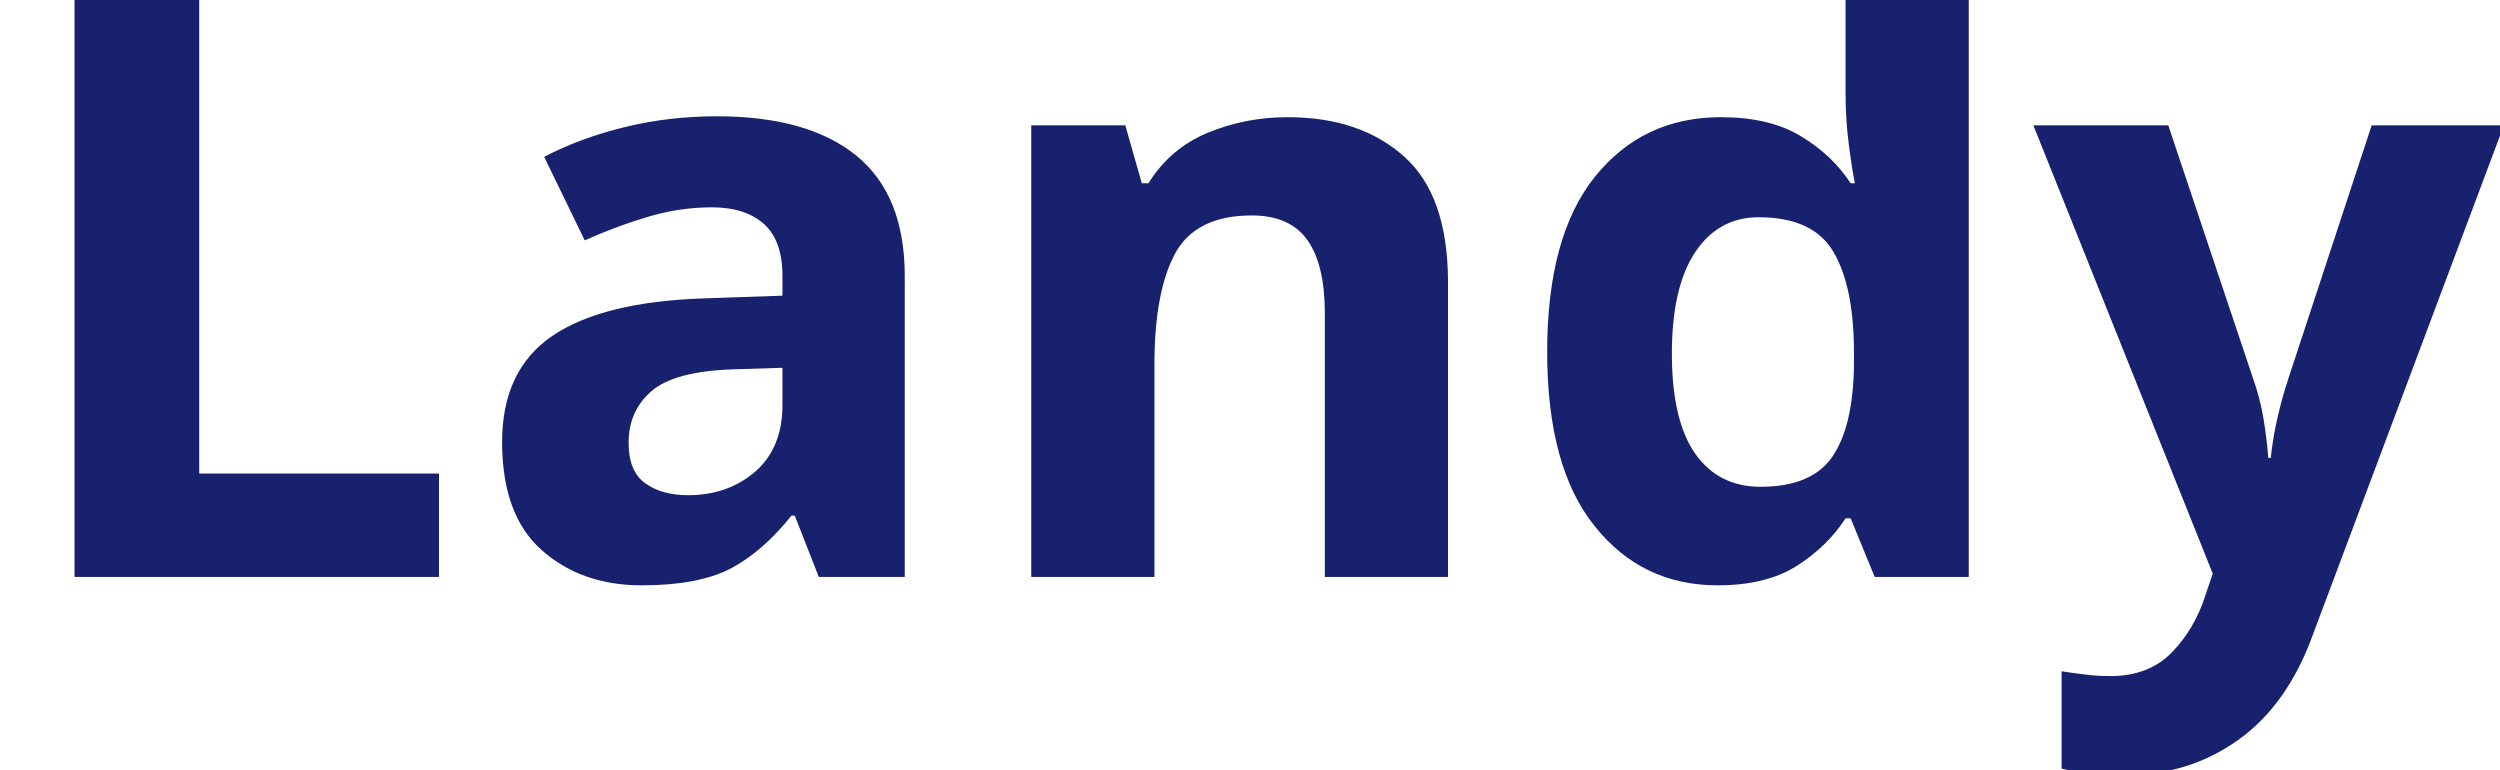
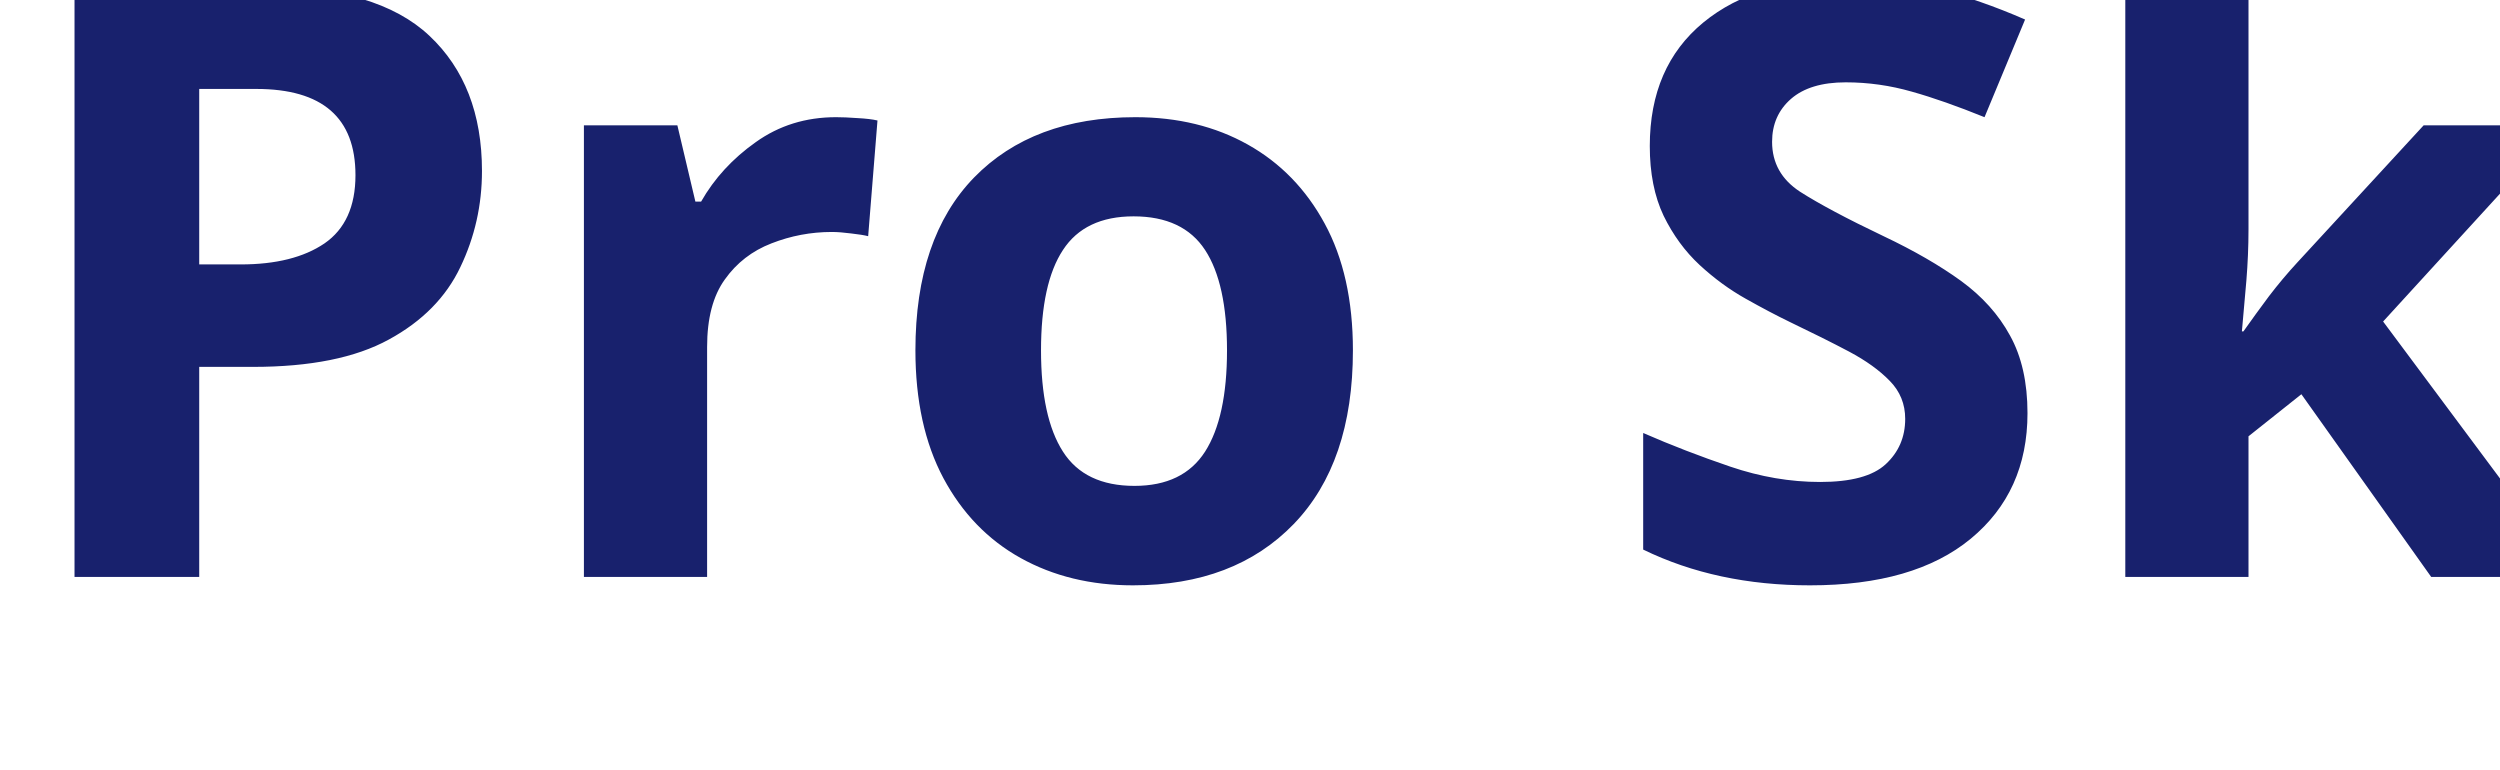
<svg xmlns="http://www.w3.org/2000/svg" viewBox="0 0 130 40">
-   <text y="30" font-family="Motiva Sans Bold, sans-serif" fill="#18216d" font-size="43px" font-weight="700">Landy</text>
+   <text y="30" font-family="Motiva Sans Bold, sans-serif" fill="#18216d" font-size="43px" font-weight="700">Pro Skills</text>
</svg>
